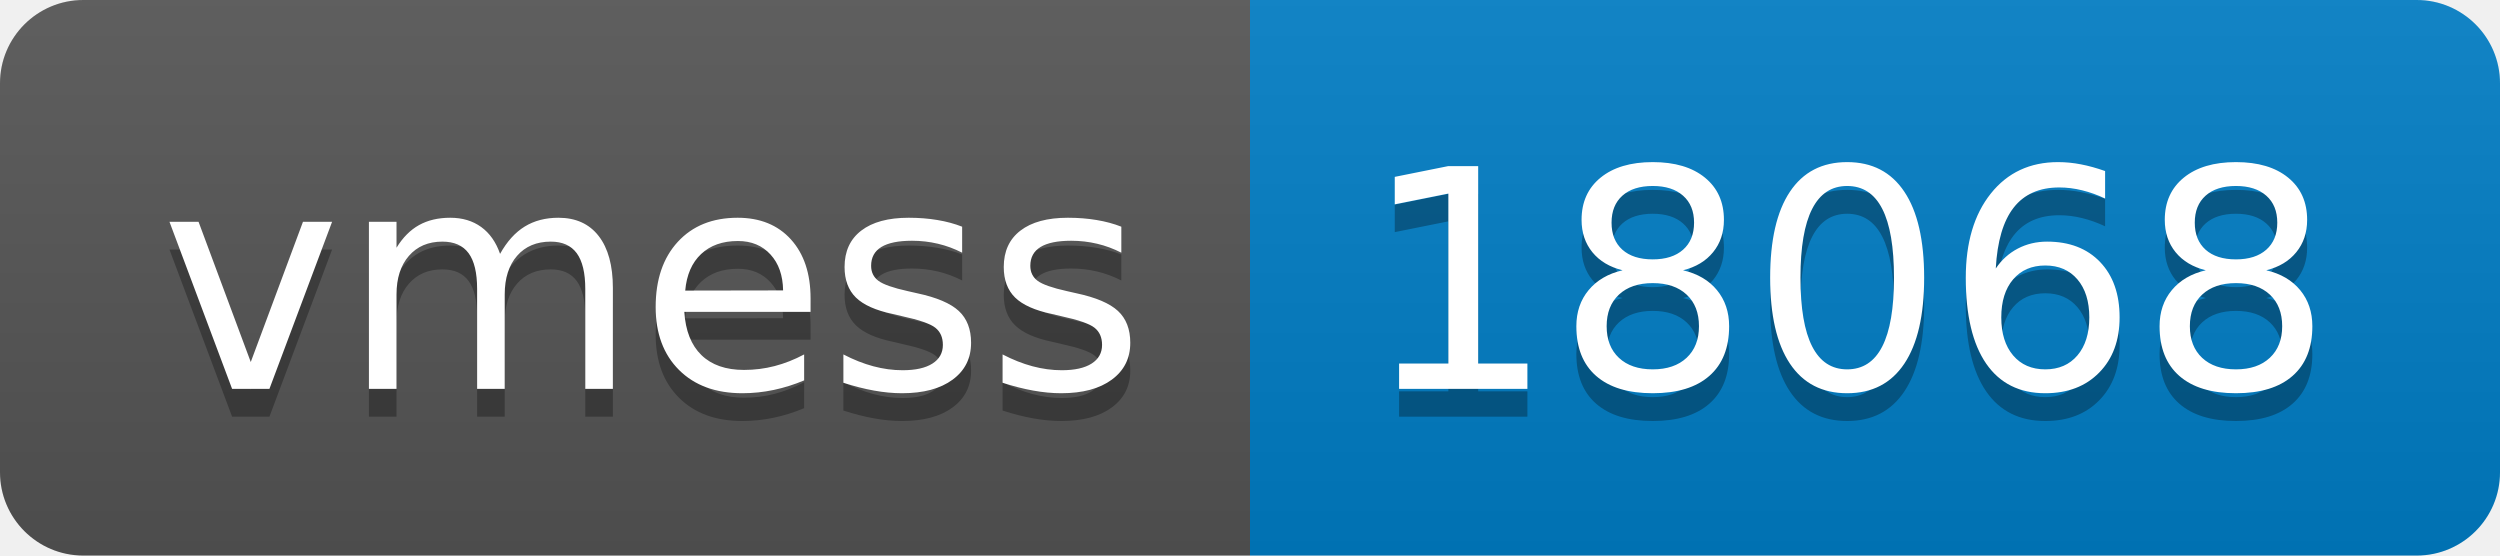
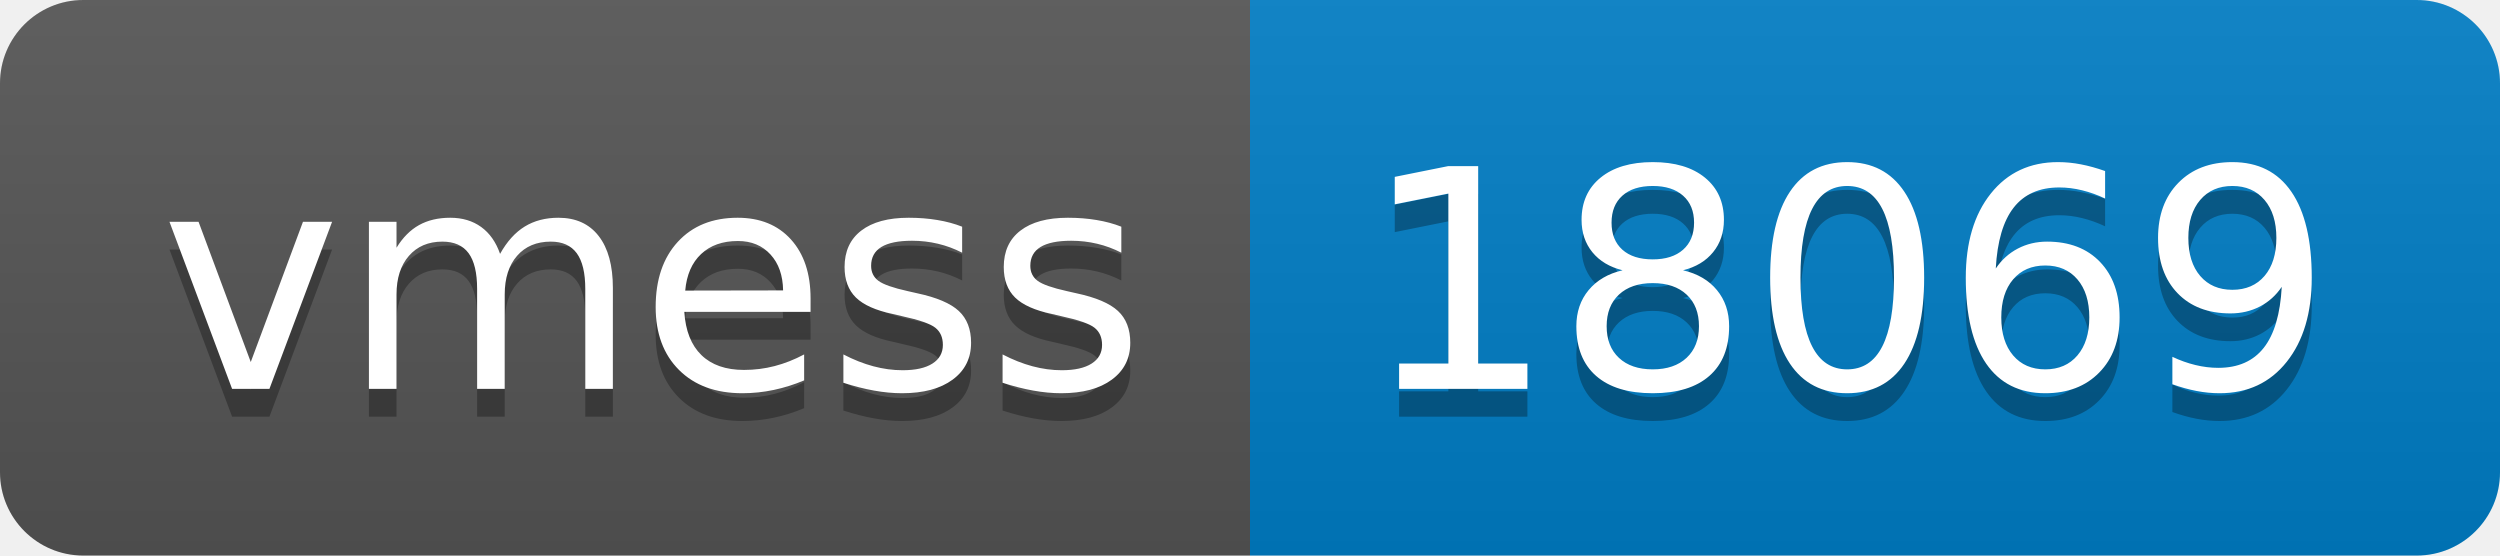
- <svg xmlns="http://www.w3.org/2000/svg" width="90" height="20" role="img" aria-label="vmess: 18068">
+ <svg xmlns="http://www.w3.org/2000/svg" width="90" height="20" role="img" aria-label="vmess: 18069">
  <linearGradient id="s" x2="0" y2="100%">
    <stop offset="0" stop-color="#bbb" stop-opacity=".1" />
    <stop offset="1" stop-opacity=".1" />
  </linearGradient>
  <clipPath id="r">
    <rect width="90" height="20" rx="3" fill="#fff" />
  </clipPath>
  <g clip-path="url(#r)">
    <rect width="45" height="20" fill="#555" />
    <rect x="45" width="45" height="20" fill="#007ec6" />
    <rect width="90" height="20" fill="url(#s)" />
  </g>
  <g fill="#fff" text-anchor="middle" font-family="Verdana,Geneva,DejaVu Sans,sans-serif" text-rendering="geometricPrecision" font-size="110">
    <text aria-hidden="true" x="235" y="150" fill="#010101" fill-opacity=".3" transform="scale(.1)" textLength="350">vmess</text>
    <text x="235" y="140" transform="scale(.1)" fill="#fff" textLength="350">vmess</text>
-     <text aria-hidden="true" x="665" y="150" fill="#010101" fill-opacity=".3" transform="scale(.1)" textLength="350">18068</text>
-     <text x="665" y="140" transform="scale(.1)" fill="#fff" textLength="350">18068</text>
+     <text aria-hidden="true" x="665" y="150" fill="#010101" fill-opacity=".3" transform="scale(.1)" textLength="350">18069</text>
+     <text x="665" y="140" transform="scale(.1)" fill="#fff" textLength="350">18069</text>
  </g>
</svg>
